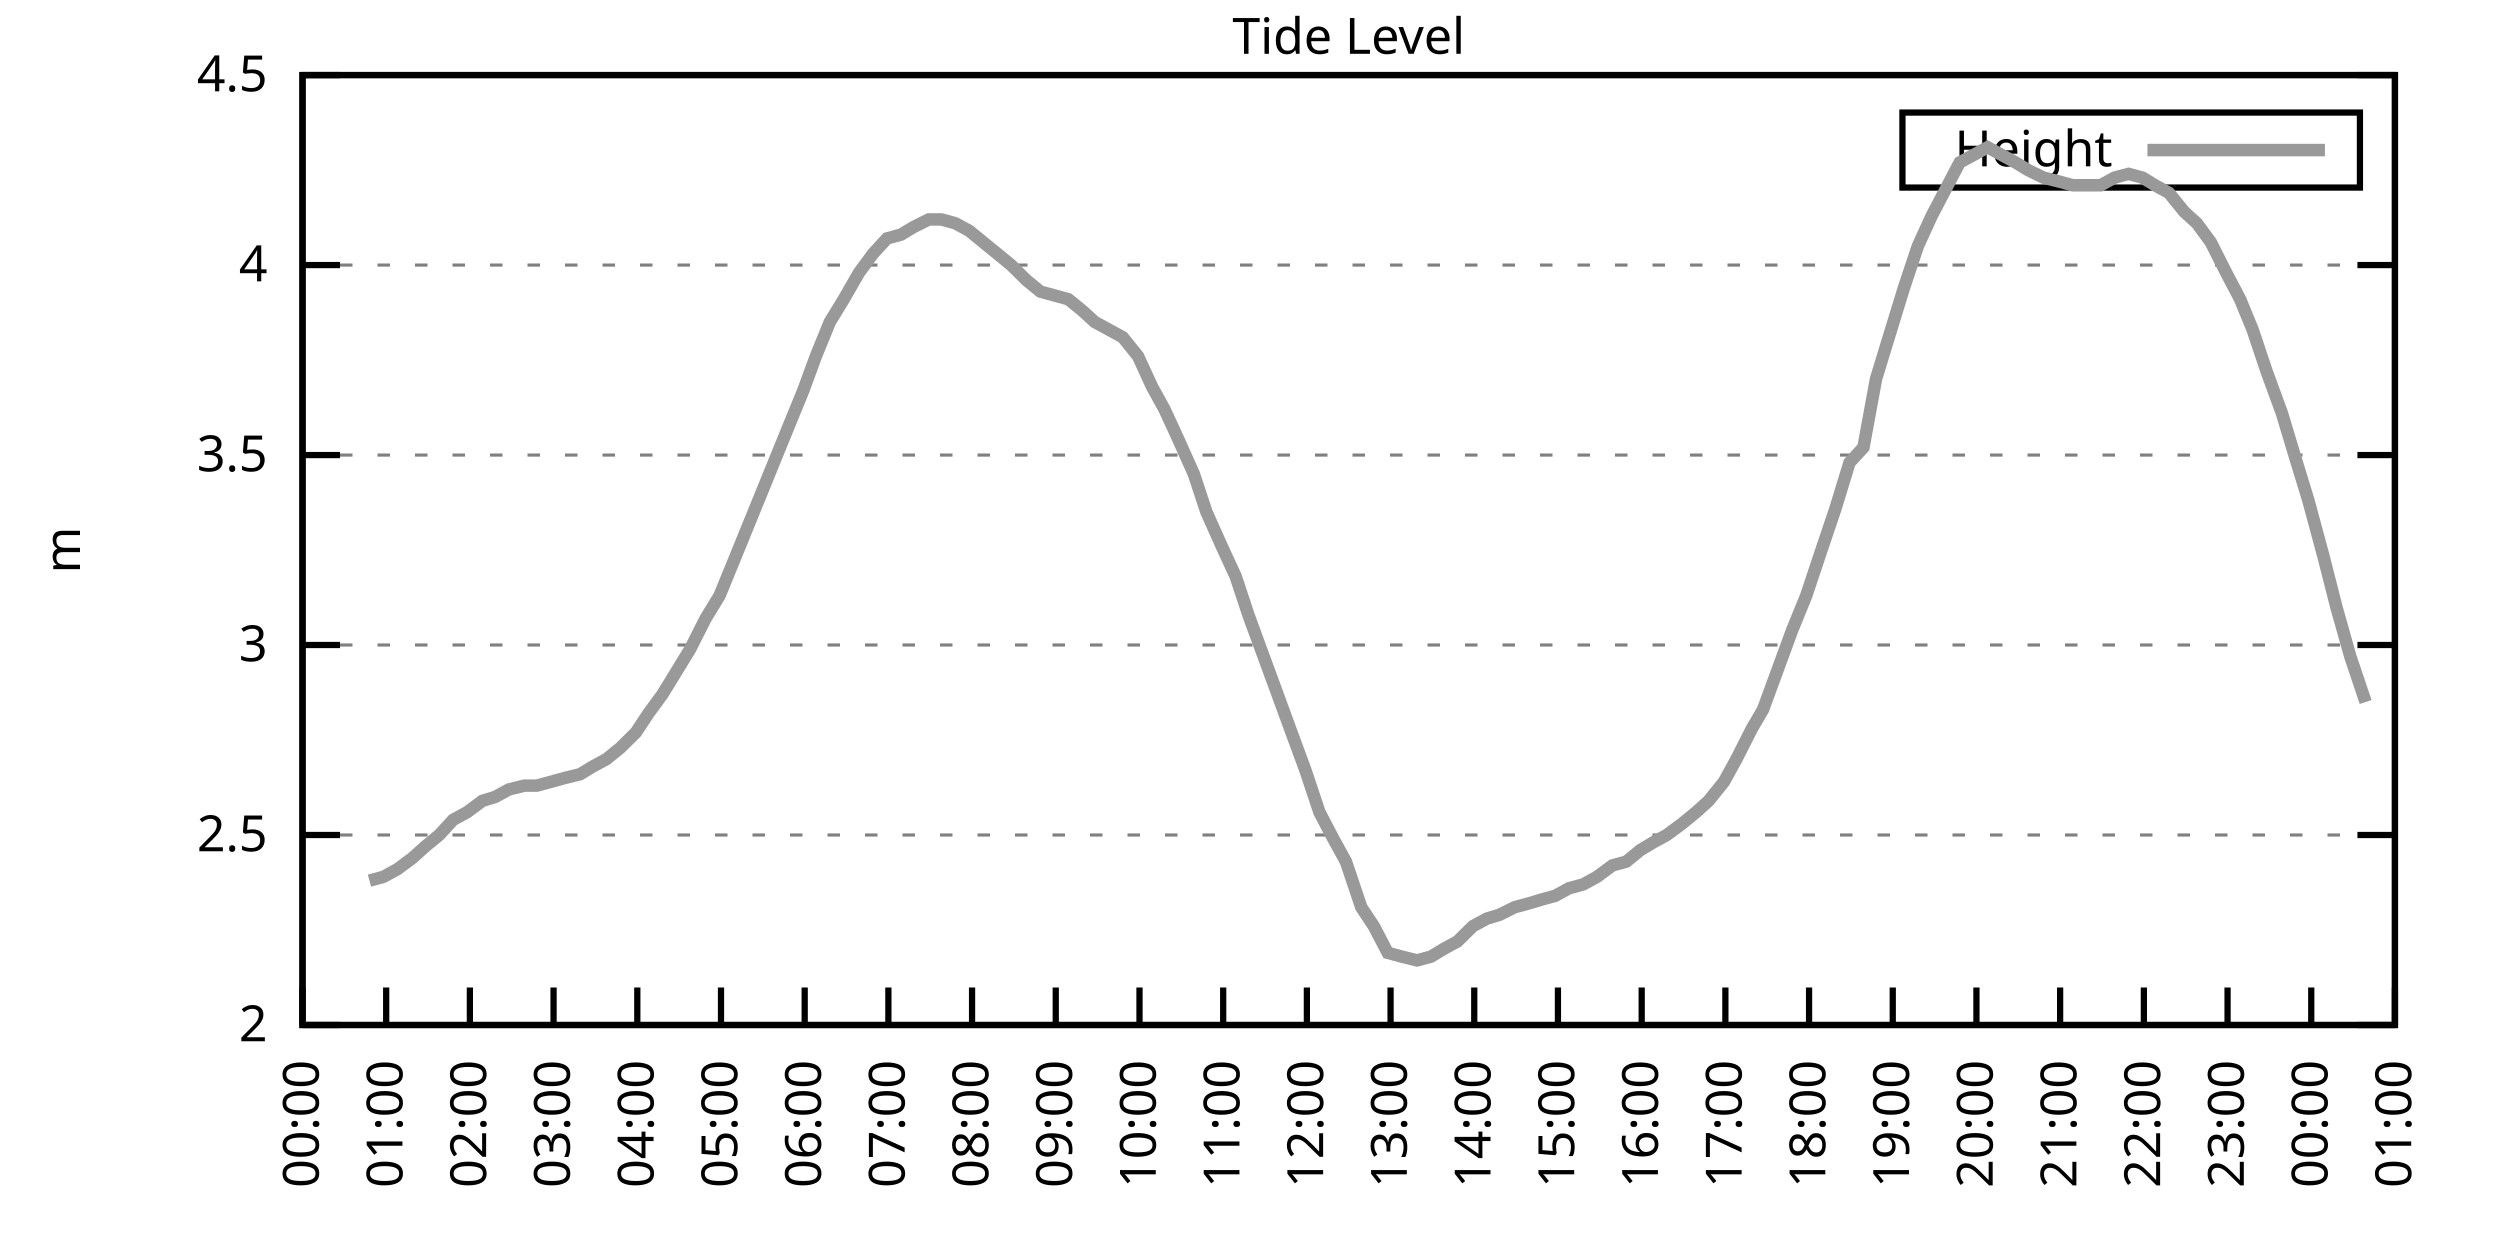
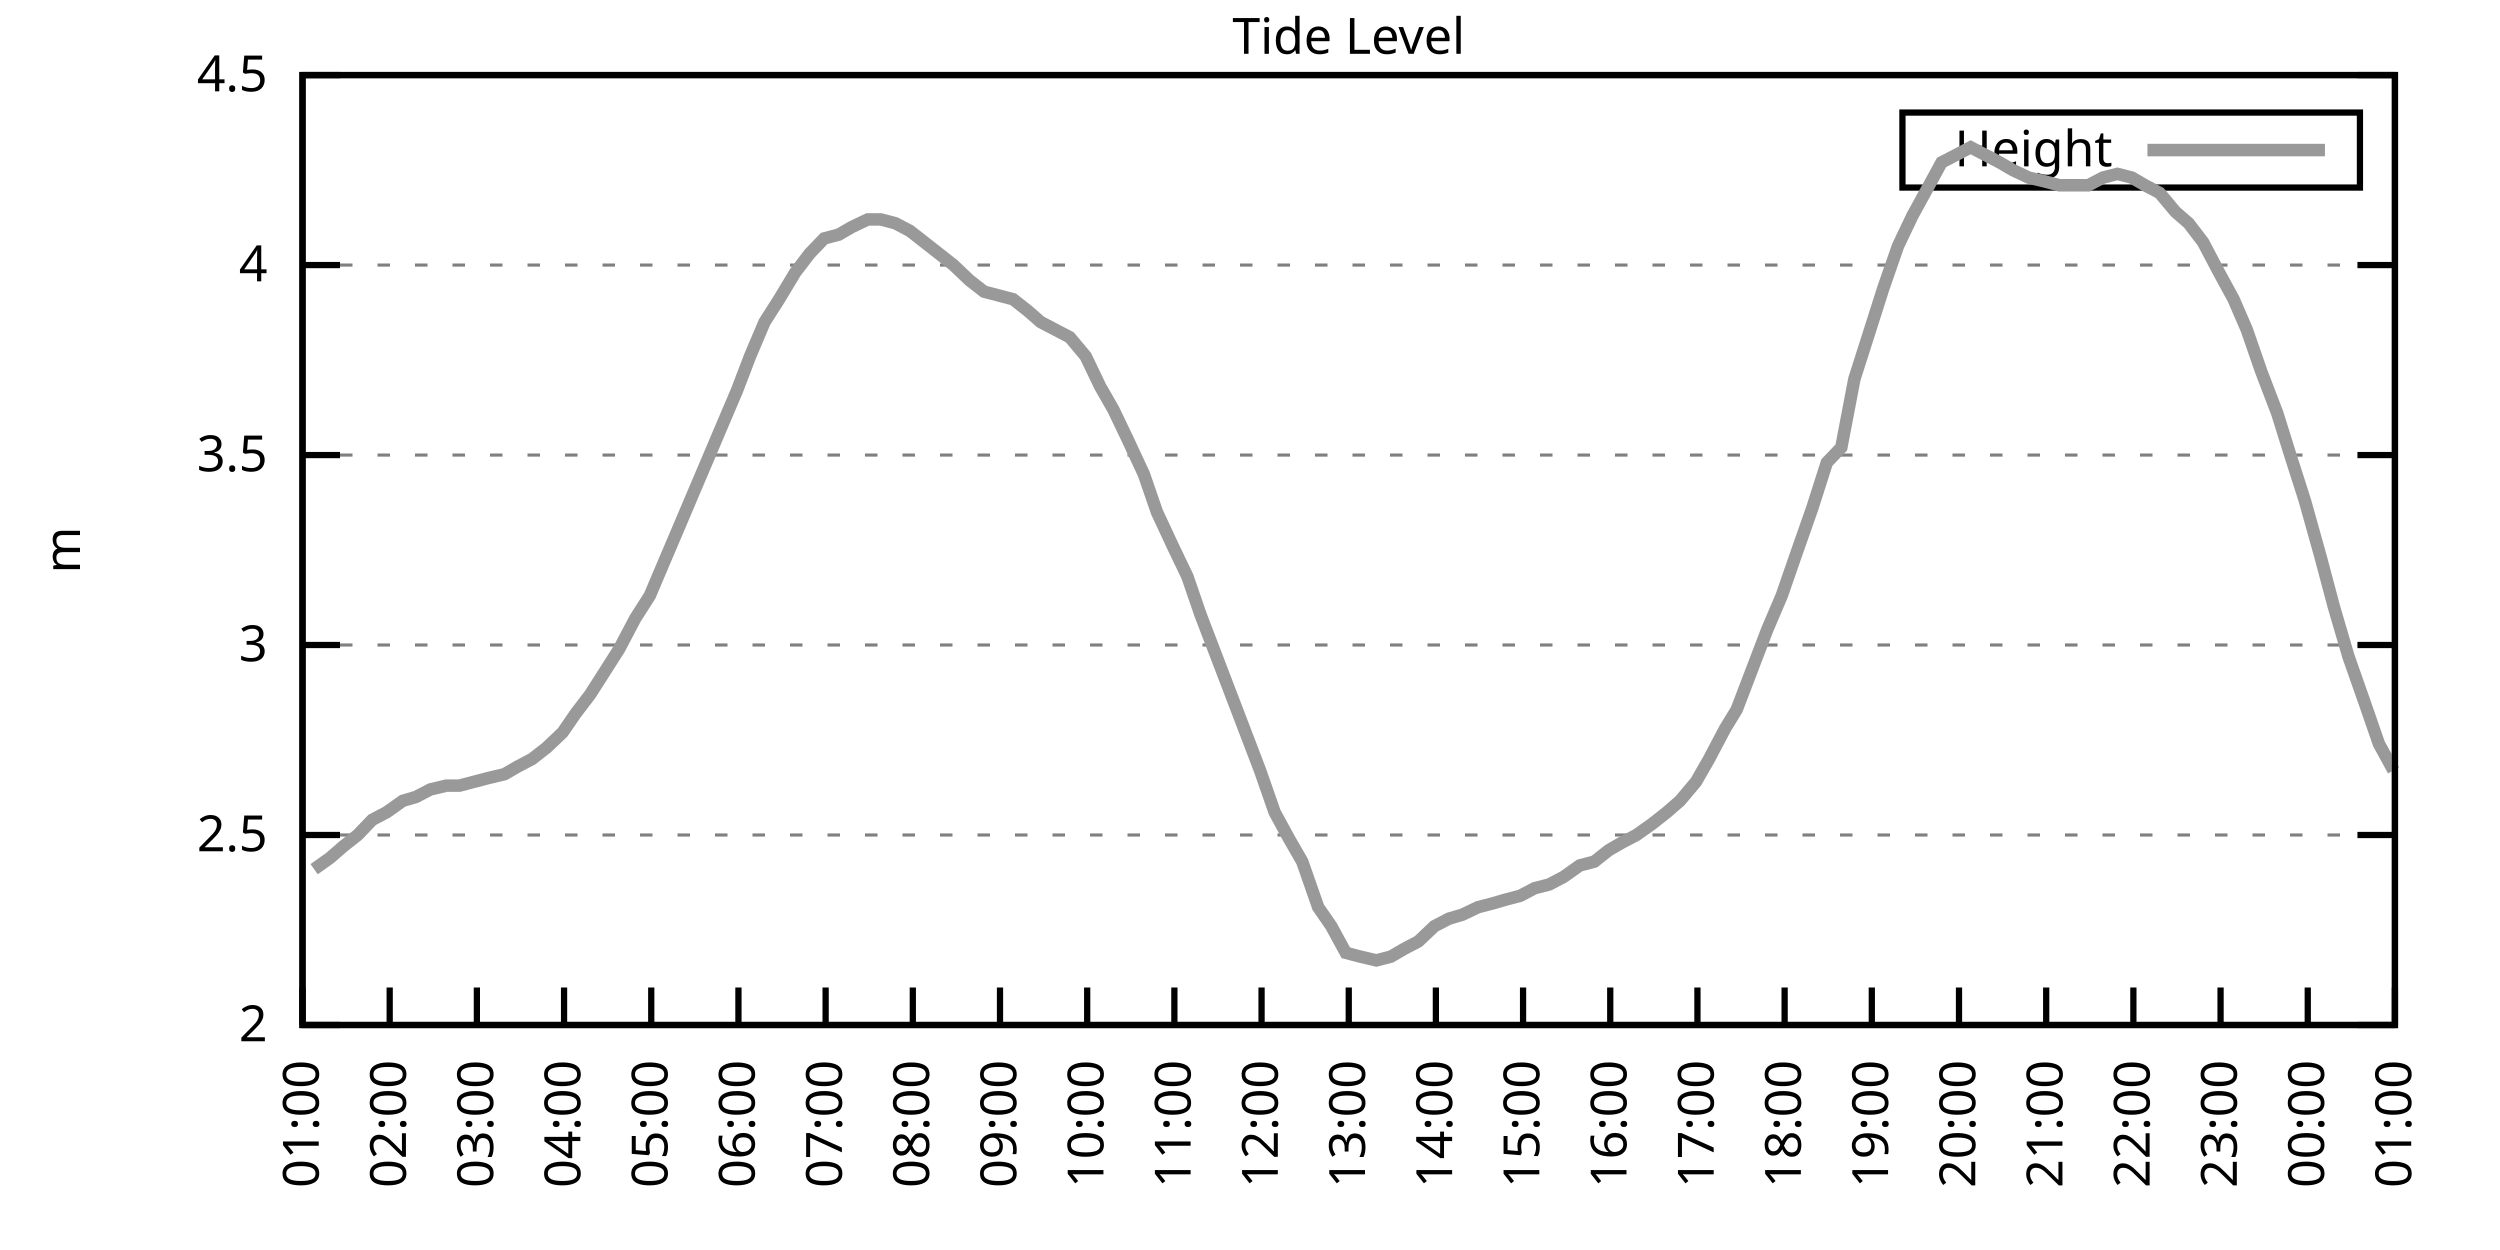
<svg xmlns="http://www.w3.org/2000/svg" xmlns:xlink="http://www.w3.org/1999/xlink" width="400" height="200" viewBox="0 0 400 200">
  <g id="gnuplot_canvas">
    <rect x="0" y="0" width="400" height="200" fill="none" />
    <defs>
      <circle id="gpDot" r="0.5" stroke-width="0.5" stroke="currentColor" />
      <path id="gpPt0" stroke-width="0.333" stroke="currentColor" d="M-1,0 h2 M0,-1 v2" />
      <path id="gpPt1" stroke-width="0.333" stroke="currentColor" d="M-1,-1 L1,1 M1,-1 L-1,1" />
      <path id="gpPt2" stroke-width="0.333" stroke="currentColor" d="M-1,0 L1,0 M0,-1 L0,1 M-1,-1 L1,1 M-1,1 L1,-1" />
      <rect id="gpPt3" stroke-width="0.333" stroke="currentColor" x="-1" y="-1" width="2" height="2" />
      <rect id="gpPt4" stroke-width="0.333" stroke="currentColor" fill="currentColor" x="-1" y="-1" width="2" height="2" />
      <circle id="gpPt5" stroke-width="0.333" stroke="currentColor" cx="0" cy="0" r="1" />
      <use xlink:href="#gpPt5" id="gpPt6" fill="currentColor" stroke="none" />
      <path id="gpPt7" stroke-width="0.333" stroke="currentColor" d="M0,-1.33 L-1.33,0.67 L1.33,0.67 z" />
      <use xlink:href="#gpPt7" id="gpPt8" fill="currentColor" stroke="none" />
      <use xlink:href="#gpPt7" id="gpPt9" stroke="currentColor" transform="rotate(180)" />
      <use xlink:href="#gpPt9" id="gpPt10" fill="currentColor" stroke="none" />
      <use xlink:href="#gpPt3" id="gpPt11" stroke="currentColor" transform="rotate(45)" />
      <use xlink:href="#gpPt11" id="gpPt12" fill="currentColor" stroke="none" />
      <path id="gpPt13" stroke-width="0.333" stroke="currentColor" d="M0,1.330 L1.265,0.411 L0.782,-1.067 L-0.782,-1.076 L-1.265,0.411 z" />
      <use xlink:href="#gpPt13" id="gpPt14" fill="currentColor" stroke="none" />
      <filter id="textbox" filterUnits="objectBoundingBox" x="0" y="0" height="1" width="1">
        <feFlood flood-color="white" flood-opacity="1" result="bgnd" />
        <feComposite in="SourceGraphic" in2="bgnd" operator="atop" />
      </filter>
      <filter id="greybox" filterUnits="objectBoundingBox" x="0" y="0" height="1" width="1">
        <feFlood flood-color="lightgrey" flood-opacity="1" result="grey" />
        <feComposite in="SourceGraphic" in2="grey" operator="atop" />
      </filter>
    </defs>
    <g fill="none" color="white" stroke="currentColor" stroke-width="1.00" stroke-linecap="butt" stroke-linejoin="miter">
</g>
    <g fill="none" color="black" stroke="currentColor" stroke-width="1.00" stroke-linecap="butt" stroke-linejoin="miter">
      <g stroke="none" shape-rendering="crispEdges">
        <polygon fill="rgb(255, 255, 255)" points="48.40,164.00 383.18,164.00 383.18,12.02 48.40,12.02 " />
      </g>
    </g>
    <g fill="none" color="black" stroke="currentColor" stroke-width="1.00" stroke-linecap="butt" stroke-linejoin="miter">
</g>
    <g fill="none" color="black" stroke="black" stroke-width="0.50" stroke-linecap="butt" stroke-linejoin="miter">
</g>
    <g fill="none" color="gray" stroke="currentColor" stroke-width="0.50" stroke-linecap="butt" stroke-linejoin="miter">
      <path stroke="gray" stroke-dasharray="2,4" class="gridline" d="M48.40,164.00 L383.19,164.00  " />
    </g>
    <g fill="none" color="gray" stroke="gray" stroke-width="1.00" stroke-linecap="butt" stroke-linejoin="miter">
</g>
    <g fill="none" color="black" stroke="currentColor" stroke-width="1.00" stroke-linecap="butt" stroke-linejoin="miter">
      <path stroke="black" d="M48.40,164.00 L54.40,164.00 M383.19,164.00 L377.19,164.00  " />
      <g transform="translate(42.80,166.60)" stroke="none" fill="black" font-family="Sans" font-size="8.00" text-anchor="end">
        <text>
          <tspan font-family="Sans"> 2</tspan>
        </text>
      </g>
    </g>
    <g fill="none" color="black" stroke="currentColor" stroke-width="1.00" stroke-linecap="butt" stroke-linejoin="miter">
</g>
    <g fill="none" color="black" stroke="black" stroke-width="0.50" stroke-linecap="butt" stroke-linejoin="miter">
</g>
    <g fill="none" color="gray" stroke="currentColor" stroke-width="0.50" stroke-linecap="butt" stroke-linejoin="miter">
      <path stroke="gray" stroke-dasharray="2,4" class="gridline" d="M48.40,133.60 L383.19,133.60  " />
    </g>
    <g fill="none" color="gray" stroke="gray" stroke-width="1.00" stroke-linecap="butt" stroke-linejoin="miter">
</g>
    <g fill="none" color="black" stroke="currentColor" stroke-width="1.00" stroke-linecap="butt" stroke-linejoin="miter">
      <path stroke="black" d="M48.40,133.60 L54.40,133.60 M383.19,133.60 L377.19,133.60  " />
      <g transform="translate(42.80,136.20)" stroke="none" fill="black" font-family="Sans" font-size="8.00" text-anchor="end">
        <text>
          <tspan font-family="Sans"> 2.5</tspan>
        </text>
      </g>
    </g>
    <g fill="none" color="black" stroke="currentColor" stroke-width="1.00" stroke-linecap="butt" stroke-linejoin="miter">
</g>
    <g fill="none" color="black" stroke="black" stroke-width="0.50" stroke-linecap="butt" stroke-linejoin="miter">
</g>
    <g fill="none" color="gray" stroke="currentColor" stroke-width="0.50" stroke-linecap="butt" stroke-linejoin="miter">
      <path stroke="gray" stroke-dasharray="2,4" class="gridline" d="M48.40,103.20 L383.19,103.20  " />
    </g>
    <g fill="none" color="gray" stroke="gray" stroke-width="1.00" stroke-linecap="butt" stroke-linejoin="miter">
</g>
    <g fill="none" color="black" stroke="currentColor" stroke-width="1.00" stroke-linecap="butt" stroke-linejoin="miter">
      <path stroke="black" d="M48.40,103.20 L54.40,103.20 M383.19,103.20 L377.19,103.20  " />
      <g transform="translate(42.80,105.80)" stroke="none" fill="black" font-family="Sans" font-size="8.00" text-anchor="end">
        <text>
          <tspan font-family="Sans"> 3</tspan>
        </text>
      </g>
    </g>
    <g fill="none" color="black" stroke="currentColor" stroke-width="1.00" stroke-linecap="butt" stroke-linejoin="miter">
</g>
    <g fill="none" color="black" stroke="black" stroke-width="0.50" stroke-linecap="butt" stroke-linejoin="miter">
</g>
    <g fill="none" color="gray" stroke="currentColor" stroke-width="0.50" stroke-linecap="butt" stroke-linejoin="miter">
      <path stroke="gray" stroke-dasharray="2,4" class="gridline" d="M48.40,72.81 L383.19,72.81  " />
    </g>
    <g fill="none" color="gray" stroke="gray" stroke-width="1.00" stroke-linecap="butt" stroke-linejoin="miter">
</g>
    <g fill="none" color="black" stroke="currentColor" stroke-width="1.00" stroke-linecap="butt" stroke-linejoin="miter">
      <path stroke="black" d="M48.40,72.81 L54.40,72.81 M383.19,72.81 L377.19,72.81  " />
      <g transform="translate(42.80,75.41)" stroke="none" fill="black" font-family="Sans" font-size="8.00" text-anchor="end">
        <text>
          <tspan font-family="Sans"> 3.5</tspan>
        </text>
      </g>
    </g>
    <g fill="none" color="black" stroke="currentColor" stroke-width="1.00" stroke-linecap="butt" stroke-linejoin="miter">
</g>
    <g fill="none" color="black" stroke="black" stroke-width="0.50" stroke-linecap="butt" stroke-linejoin="miter">
</g>
    <g fill="none" color="gray" stroke="currentColor" stroke-width="0.50" stroke-linecap="butt" stroke-linejoin="miter">
      <path stroke="gray" stroke-dasharray="2,4" class="gridline" d="M48.40,42.41 L383.19,42.41  " />
    </g>
    <g fill="none" color="gray" stroke="gray" stroke-width="1.00" stroke-linecap="butt" stroke-linejoin="miter">
</g>
    <g fill="none" color="black" stroke="currentColor" stroke-width="1.00" stroke-linecap="butt" stroke-linejoin="miter">
      <path stroke="black" d="M48.40,42.41 L54.40,42.41 M383.19,42.41 L377.19,42.41  " />
      <g transform="translate(42.80,45.01)" stroke="none" fill="black" font-family="Sans" font-size="8.00" text-anchor="end">
        <text>
          <tspan font-family="Sans"> 4</tspan>
        </text>
      </g>
    </g>
    <g fill="none" color="black" stroke="currentColor" stroke-width="1.00" stroke-linecap="butt" stroke-linejoin="miter">
</g>
    <g fill="none" color="black" stroke="black" stroke-width="0.50" stroke-linecap="butt" stroke-linejoin="miter">
</g>
    <g fill="none" color="gray" stroke="currentColor" stroke-width="0.50" stroke-linecap="butt" stroke-linejoin="miter">
      <path stroke="gray" stroke-dasharray="2,4" class="gridline" d="M48.40,12.01 L383.19,12.01  " />
    </g>
    <g fill="none" color="gray" stroke="gray" stroke-width="1.00" stroke-linecap="butt" stroke-linejoin="miter">
</g>
    <g fill="none" color="black" stroke="currentColor" stroke-width="1.00" stroke-linecap="butt" stroke-linejoin="miter">
      <path stroke="black" d="M48.40,12.01 L54.40,12.01 M383.19,12.01 L377.19,12.01  " />
      <g transform="translate(42.80,14.61)" stroke="none" fill="black" font-family="Sans" font-size="8.00" text-anchor="end">
        <text>
          <tspan font-family="Sans"> 4.5</tspan>
        </text>
      </g>
    </g>
    <g fill="none" color="black" stroke="currentColor" stroke-width="1.00" stroke-linecap="butt" stroke-linejoin="miter">
      <path stroke="black" d="M48.40,164.00 L48.40,158.00  " />
      <g transform="translate(51.00,169.60) rotate(270.00)" stroke="none" fill="black" font-family="Sans" font-size="8.00" text-anchor="end">
        <text>
-           <tspan font-family="Sans">00:00</tspan>
-         </text>
-       </g>
-     </g>
-     <g fill="none" color="black" stroke="currentColor" stroke-width="1.00" stroke-linecap="butt" stroke-linejoin="miter">
-       <path stroke="black" d="M61.79,164.00 L61.79,158.00  " />
-       <g transform="translate(64.39,169.60) rotate(270.00)" stroke="none" fill="black" font-family="Sans" font-size="8.00" text-anchor="end">
-         <text>
          <tspan font-family="Sans">01:00</tspan>
        </text>
      </g>
    </g>
    <g fill="none" color="black" stroke="currentColor" stroke-width="1.00" stroke-linecap="butt" stroke-linejoin="miter">
-       <path stroke="black" d="M75.18,164.00 L75.18,158.00  " />
-       <g transform="translate(77.78,169.60) rotate(270.00)" stroke="none" fill="black" font-family="Sans" font-size="8.00" text-anchor="end">
+       <path stroke="black" d="M62.35,164.00 L62.35,158.00  " />
+       <g transform="translate(64.95,169.60) rotate(270.00)" stroke="none" fill="black" font-family="Sans" font-size="8.00" text-anchor="end">
        <text>
          <tspan font-family="Sans">02:00</tspan>
        </text>
      </g>
    </g>
    <g fill="none" color="black" stroke="currentColor" stroke-width="1.00" stroke-linecap="butt" stroke-linejoin="miter">
-       <path stroke="black" d="M88.57,164.00 L88.57,158.00  " />
-       <g transform="translate(91.17,169.60) rotate(270.00)" stroke="none" fill="black" font-family="Sans" font-size="8.00" text-anchor="end">
+       <path stroke="black" d="M76.30,164.00 L76.30,158.00  " />
+       <g transform="translate(78.90,169.60) rotate(270.00)" stroke="none" fill="black" font-family="Sans" font-size="8.00" text-anchor="end">
        <text>
          <tspan font-family="Sans">03:00</tspan>
        </text>
      </g>
    </g>
    <g fill="none" color="black" stroke="currentColor" stroke-width="1.00" stroke-linecap="butt" stroke-linejoin="miter">
-       <path stroke="black" d="M101.97,164.00 L101.97,158.00  " />
-       <g transform="translate(104.57,169.60) rotate(270.00)" stroke="none" fill="black" font-family="Sans" font-size="8.00" text-anchor="end">
+       <path stroke="black" d="M90.25,164.00 L90.25,158.00  " />
+       <g transform="translate(92.85,169.60) rotate(270.00)" stroke="none" fill="black" font-family="Sans" font-size="8.00" text-anchor="end">
        <text>
          <tspan font-family="Sans">04:00</tspan>
        </text>
      </g>
    </g>
    <g fill="none" color="black" stroke="currentColor" stroke-width="1.00" stroke-linecap="butt" stroke-linejoin="miter">
-       <path stroke="black" d="M115.36,164.00 L115.36,158.00  " />
-       <g transform="translate(117.96,169.60) rotate(270.00)" stroke="none" fill="black" font-family="Sans" font-size="8.00" text-anchor="end">
+       <path stroke="black" d="M104.20,164.00 L104.20,158.00  " />
+       <g transform="translate(106.80,169.60) rotate(270.00)" stroke="none" fill="black" font-family="Sans" font-size="8.00" text-anchor="end">
        <text>
          <tspan font-family="Sans">05:00</tspan>
        </text>
      </g>
    </g>
    <g fill="none" color="black" stroke="currentColor" stroke-width="1.00" stroke-linecap="butt" stroke-linejoin="miter">
-       <path stroke="black" d="M128.75,164.00 L128.75,158.00  " />
-       <g transform="translate(131.35,169.60) rotate(270.00)" stroke="none" fill="black" font-family="Sans" font-size="8.00" text-anchor="end">
+       <path stroke="black" d="M118.15,164.00 L118.15,158.00  " />
+       <g transform="translate(120.75,169.60) rotate(270.00)" stroke="none" fill="black" font-family="Sans" font-size="8.00" text-anchor="end">
        <text>
          <tspan font-family="Sans">06:00</tspan>
        </text>
      </g>
    </g>
    <g fill="none" color="black" stroke="currentColor" stroke-width="1.00" stroke-linecap="butt" stroke-linejoin="miter">
-       <path stroke="black" d="M142.14,164.00 L142.14,158.00  " />
-       <g transform="translate(144.74,169.60) rotate(270.00)" stroke="none" fill="black" font-family="Sans" font-size="8.00" text-anchor="end">
+       <path stroke="black" d="M132.10,164.00 L132.10,158.00  " />
+       <g transform="translate(134.70,169.60) rotate(270.00)" stroke="none" fill="black" font-family="Sans" font-size="8.00" text-anchor="end">
        <text>
          <tspan font-family="Sans">07:00</tspan>
        </text>
      </g>
    </g>
    <g fill="none" color="black" stroke="currentColor" stroke-width="1.00" stroke-linecap="butt" stroke-linejoin="miter">
-       <path stroke="black" d="M155.53,164.00 L155.53,158.00  " />
-       <g transform="translate(158.13,169.60) rotate(270.00)" stroke="none" fill="black" font-family="Sans" font-size="8.00" text-anchor="end">
+       <path stroke="black" d="M146.05,164.00 L146.05,158.00  " />
+       <g transform="translate(148.65,169.60) rotate(270.00)" stroke="none" fill="black" font-family="Sans" font-size="8.00" text-anchor="end">
        <text>
          <tspan font-family="Sans">08:00</tspan>
        </text>
      </g>
    </g>
    <g fill="none" color="black" stroke="currentColor" stroke-width="1.00" stroke-linecap="butt" stroke-linejoin="miter">
-       <path stroke="black" d="M168.92,164.00 L168.92,158.00  " />
-       <g transform="translate(171.52,169.60) rotate(270.00)" stroke="none" fill="black" font-family="Sans" font-size="8.00" text-anchor="end">
+       <path stroke="black" d="M160.00,164.00 L160.00,158.00  " />
+       <g transform="translate(162.60,169.60) rotate(270.00)" stroke="none" fill="black" font-family="Sans" font-size="8.00" text-anchor="end">
        <text>
          <tspan font-family="Sans">09:00</tspan>
        </text>
      </g>
    </g>
    <g fill="none" color="black" stroke="currentColor" stroke-width="1.00" stroke-linecap="butt" stroke-linejoin="miter">
-       <path stroke="black" d="M182.32,164.00 L182.32,158.00  " />
-       <g transform="translate(184.92,169.60) rotate(270.00)" stroke="none" fill="black" font-family="Sans" font-size="8.00" text-anchor="end">
+       <path stroke="black" d="M173.95,164.00 L173.95,158.00  " />
+       <g transform="translate(176.55,169.60) rotate(270.00)" stroke="none" fill="black" font-family="Sans" font-size="8.00" text-anchor="end">
        <text>
          <tspan font-family="Sans">10:00</tspan>
        </text>
      </g>
    </g>
    <g fill="none" color="black" stroke="currentColor" stroke-width="1.00" stroke-linecap="butt" stroke-linejoin="miter">
-       <path stroke="black" d="M195.71,164.00 L195.71,158.00  " />
-       <g transform="translate(198.31,169.60) rotate(270.00)" stroke="none" fill="black" font-family="Sans" font-size="8.00" text-anchor="end">
+       <path stroke="black" d="M187.90,164.00 L187.90,158.00  " />
+       <g transform="translate(190.50,169.60) rotate(270.00)" stroke="none" fill="black" font-family="Sans" font-size="8.00" text-anchor="end">
        <text>
          <tspan font-family="Sans">11:00</tspan>
        </text>
      </g>
    </g>
    <g fill="none" color="black" stroke="currentColor" stroke-width="1.00" stroke-linecap="butt" stroke-linejoin="miter">
-       <path stroke="black" d="M209.10,164.00 L209.10,158.00  " />
-       <g transform="translate(211.70,169.60) rotate(270.00)" stroke="none" fill="black" font-family="Sans" font-size="8.00" text-anchor="end">
+       <path stroke="black" d="M201.85,164.00 L201.85,158.00  " />
+       <g transform="translate(204.45,169.60) rotate(270.00)" stroke="none" fill="black" font-family="Sans" font-size="8.00" text-anchor="end">
        <text>
          <tspan font-family="Sans">12:00</tspan>
        </text>
      </g>
    </g>
    <g fill="none" color="black" stroke="currentColor" stroke-width="1.00" stroke-linecap="butt" stroke-linejoin="miter">
-       <path stroke="black" d="M222.49,164.00 L222.49,158.00  " />
-       <g transform="translate(225.09,169.60) rotate(270.00)" stroke="none" fill="black" font-family="Sans" font-size="8.00" text-anchor="end">
+       <path stroke="black" d="M215.80,164.00 L215.80,158.00  " />
+       <g transform="translate(218.40,169.60) rotate(270.00)" stroke="none" fill="black" font-family="Sans" font-size="8.00" text-anchor="end">
        <text>
          <tspan font-family="Sans">13:00</tspan>
        </text>
      </g>
    </g>
    <g fill="none" color="black" stroke="currentColor" stroke-width="1.00" stroke-linecap="butt" stroke-linejoin="miter">
-       <path stroke="black" d="M235.88,164.00 L235.88,158.00  " />
-       <g transform="translate(238.48,169.60) rotate(270.00)" stroke="none" fill="black" font-family="Sans" font-size="8.00" text-anchor="end">
+       <path stroke="black" d="M229.74,164.00 L229.74,158.00  " />
+       <g transform="translate(232.34,169.60) rotate(270.00)" stroke="none" fill="black" font-family="Sans" font-size="8.00" text-anchor="end">
        <text>
          <tspan font-family="Sans">14:00</tspan>
        </text>
      </g>
    </g>
    <g fill="none" color="black" stroke="currentColor" stroke-width="1.00" stroke-linecap="butt" stroke-linejoin="miter">
-       <path stroke="black" d="M249.27,164.00 L249.27,158.00  " />
-       <g transform="translate(251.87,169.60) rotate(270.00)" stroke="none" fill="black" font-family="Sans" font-size="8.00" text-anchor="end">
+       <path stroke="black" d="M243.69,164.00 L243.69,158.00  " />
+       <g transform="translate(246.29,169.60) rotate(270.00)" stroke="none" fill="black" font-family="Sans" font-size="8.00" text-anchor="end">
        <text>
          <tspan font-family="Sans">15:00</tspan>
        </text>
      </g>
    </g>
    <g fill="none" color="black" stroke="currentColor" stroke-width="1.00" stroke-linecap="butt" stroke-linejoin="miter">
-       <path stroke="black" d="M262.67,164.00 L262.67,158.00  " />
-       <g transform="translate(265.27,169.60) rotate(270.00)" stroke="none" fill="black" font-family="Sans" font-size="8.00" text-anchor="end">
+       <path stroke="black" d="M257.64,164.00 L257.64,158.00  " />
+       <g transform="translate(260.24,169.60) rotate(270.00)" stroke="none" fill="black" font-family="Sans" font-size="8.00" text-anchor="end">
        <text>
          <tspan font-family="Sans">16:00</tspan>
        </text>
      </g>
    </g>
    <g fill="none" color="black" stroke="currentColor" stroke-width="1.00" stroke-linecap="butt" stroke-linejoin="miter">
-       <path stroke="black" d="M276.06,164.00 L276.06,158.00  " />
-       <g transform="translate(278.66,169.60) rotate(270.00)" stroke="none" fill="black" font-family="Sans" font-size="8.00" text-anchor="end">
+       <path stroke="black" d="M271.59,164.00 L271.59,158.00  " />
+       <g transform="translate(274.19,169.60) rotate(270.00)" stroke="none" fill="black" font-family="Sans" font-size="8.00" text-anchor="end">
        <text>
          <tspan font-family="Sans">17:00</tspan>
        </text>
      </g>
    </g>
    <g fill="none" color="black" stroke="currentColor" stroke-width="1.00" stroke-linecap="butt" stroke-linejoin="miter">
-       <path stroke="black" d="M289.45,164.00 L289.45,158.00  " />
-       <g transform="translate(292.05,169.60) rotate(270.00)" stroke="none" fill="black" font-family="Sans" font-size="8.00" text-anchor="end">
+       <path stroke="black" d="M285.54,164.00 L285.54,158.00  " />
+       <g transform="translate(288.14,169.60) rotate(270.00)" stroke="none" fill="black" font-family="Sans" font-size="8.00" text-anchor="end">
        <text>
          <tspan font-family="Sans">18:00</tspan>
        </text>
      </g>
    </g>
    <g fill="none" color="black" stroke="currentColor" stroke-width="1.00" stroke-linecap="butt" stroke-linejoin="miter">
-       <path stroke="black" d="M302.84,164.00 L302.84,158.00  " />
-       <g transform="translate(305.44,169.60) rotate(270.00)" stroke="none" fill="black" font-family="Sans" font-size="8.00" text-anchor="end">
+       <path stroke="black" d="M299.49,164.00 L299.49,158.00  " />
+       <g transform="translate(302.09,169.60) rotate(270.00)" stroke="none" fill="black" font-family="Sans" font-size="8.00" text-anchor="end">
        <text>
          <tspan font-family="Sans">19:00</tspan>
        </text>
      </g>
    </g>
    <g fill="none" color="black" stroke="currentColor" stroke-width="1.00" stroke-linecap="butt" stroke-linejoin="miter">
-       <path stroke="black" d="M316.23,164.00 L316.23,158.00  " />
-       <g transform="translate(318.83,169.60) rotate(270.00)" stroke="none" fill="black" font-family="Sans" font-size="8.00" text-anchor="end">
+       <path stroke="black" d="M313.44,164.00 L313.44,158.00  " />
+       <g transform="translate(316.04,169.60) rotate(270.00)" stroke="none" fill="black" font-family="Sans" font-size="8.00" text-anchor="end">
        <text>
          <tspan font-family="Sans">20:00</tspan>
        </text>
      </g>
    </g>
    <g fill="none" color="black" stroke="currentColor" stroke-width="1.00" stroke-linecap="butt" stroke-linejoin="miter">
-       <path stroke="black" d="M329.62,164.00 L329.62,158.00  " />
-       <g transform="translate(332.22,169.60) rotate(270.00)" stroke="none" fill="black" font-family="Sans" font-size="8.00" text-anchor="end">
+       <path stroke="black" d="M327.39,164.00 L327.39,158.00  " />
+       <g transform="translate(329.99,169.60) rotate(270.00)" stroke="none" fill="black" font-family="Sans" font-size="8.00" text-anchor="end">
        <text>
          <tspan font-family="Sans">21:00</tspan>
        </text>
      </g>
    </g>
    <g fill="none" color="black" stroke="currentColor" stroke-width="1.00" stroke-linecap="butt" stroke-linejoin="miter">
-       <path stroke="black" d="M343.02,164.00 L343.02,158.00  " />
-       <g transform="translate(345.62,169.60) rotate(270.00)" stroke="none" fill="black" font-family="Sans" font-size="8.00" text-anchor="end">
+       <path stroke="black" d="M341.34,164.00 L341.34,158.00  " />
+       <g transform="translate(343.94,169.60) rotate(270.00)" stroke="none" fill="black" font-family="Sans" font-size="8.00" text-anchor="end">
        <text>
          <tspan font-family="Sans">22:00</tspan>
        </text>
      </g>
    </g>
    <g fill="none" color="black" stroke="currentColor" stroke-width="1.00" stroke-linecap="butt" stroke-linejoin="miter">
-       <path stroke="black" d="M356.41,164.00 L356.41,158.00  " />
-       <g transform="translate(359.01,169.60) rotate(270.00)" stroke="none" fill="black" font-family="Sans" font-size="8.00" text-anchor="end">
+       <path stroke="black" d="M355.29,164.00 L355.29,158.00  " />
+       <g transform="translate(357.89,169.60) rotate(270.00)" stroke="none" fill="black" font-family="Sans" font-size="8.00" text-anchor="end">
        <text>
          <tspan font-family="Sans">23:00</tspan>
        </text>
      </g>
    </g>
    <g fill="none" color="black" stroke="currentColor" stroke-width="1.00" stroke-linecap="butt" stroke-linejoin="miter">
-       <path stroke="black" d="M369.80,164.00 L369.80,158.00  " />
-       <g transform="translate(372.40,169.60) rotate(270.00)" stroke="none" fill="black" font-family="Sans" font-size="8.00" text-anchor="end">
+       <path stroke="black" d="M369.24,164.00 L369.24,158.00  " />
+       <g transform="translate(371.84,169.60) rotate(270.00)" stroke="none" fill="black" font-family="Sans" font-size="8.00" text-anchor="end">
        <text>
          <tspan font-family="Sans">00:00</tspan>
        </text>
      </g>
    </g>
    <g fill="none" color="black" stroke="currentColor" stroke-width="1.00" stroke-linecap="butt" stroke-linejoin="miter">
      <path stroke="black" d="M383.19,164.00 L383.19,158.00  " />
      <g transform="translate(385.79,169.60) rotate(270.00)" stroke="none" fill="black" font-family="Sans" font-size="8.00" text-anchor="end">
        <text>
          <tspan font-family="Sans">01:00</tspan>
        </text>
      </g>
    </g>
    <g fill="none" color="black" stroke="currentColor" stroke-width="1.00" stroke-linecap="butt" stroke-linejoin="miter">
</g>
    <g fill="none" color="black" stroke="currentColor" stroke-width="1.00" stroke-linecap="butt" stroke-linejoin="miter">
      <path stroke="black" d="M48.40,12.01 L48.40,164.00 L383.19,164.00 L383.19,12.01 L48.40,12.01 Z  " />
    </g>
    <g fill="none" color="black" stroke="currentColor" stroke-width="1.00" stroke-linecap="butt" stroke-linejoin="miter">
</g>
    <g fill="none" color="black" stroke="currentColor" stroke-width="1.00" stroke-linecap="butt" stroke-linejoin="miter">
      <path stroke="black" d="M304.39,30.01 L304.39,18.01 L377.59,18.01 L377.59,30.01 L304.39,30.01 Z  " />
    </g>
    <g id="Tide_level_plot_1">
      <g fill="none" color="white" stroke="black" stroke-width="2.00" stroke-linecap="butt" stroke-linejoin="miter">
</g>
      <g fill="none" color="black" stroke="currentColor" stroke-width="2.00" stroke-linecap="butt" stroke-linejoin="miter">
        <g transform="translate(337.99,26.61)" stroke="none" fill="black" font-family="Sans" font-size="8.00" text-anchor="end">
          <text>
            <tspan font-family="Sans">Height</tspan>
          </text>
        </g>
      </g>
      <g fill="none" color="black" stroke="currentColor" stroke-width="2.00" stroke-linecap="butt" stroke-linejoin="miter">
-         <path stroke="rgb(153, 153, 153)" d="M343.59,24.01 L371.99,24.01 M59.11,140.90 L61.35,140.29 L63.58,139.07 L66.03,137.25 L68.04,135.43 L70.27,133.60   L72.50,131.17 L74.74,129.95 L77.19,128.13 L79.20,127.52 L81.43,126.31 L83.89,125.70 L85.90,125.70 L88.13,125.09   L90.36,124.48 L92.82,123.87 L94.82,122.66 L97.06,121.44 L99.29,119.62 L101.74,117.19 L103.75,114.15 L105.98,111.11   L108.22,107.46 L110.45,103.81 L112.90,98.95 L115.13,95.30 L117.37,89.83 L119.60,84.36 L121.83,78.89 L124.06,73.41   L126.29,67.94 L128.53,62.47 L130.54,57.00 L132.77,51.53 L135.00,47.88 L137.45,43.62 L139.69,40.58 L141.92,38.15   L144.15,37.54 L146.16,36.33 L148.61,35.11 L150.62,35.11 L152.85,35.72 L155.09,36.94 L157.32,38.76 L159.55,40.58   L161.78,42.41 L164.24,44.84 L166.47,46.66 L168.70,47.27 L170.93,47.88 L173.17,49.70 L175.17,51.53 L177.41,52.74   L179.64,53.96 L182.09,57.00 L184.32,61.86 L186.33,65.51 L188.57,70.37 L191.02,75.85 L193.03,81.93 L195.48,87.40   L197.72,92.26 L199.73,98.34 L202.18,105.03 L204.19,110.50 L206.64,117.19 L208.88,123.27 L211.11,129.95 L213.34,134.21   L215.35,137.86 L217.80,145.15 L219.81,148.19 L222.04,152.45 L224.28,153.06 L226.73,153.66 L228.96,153.06 L230.97,151.84   L233.20,150.62 L235.66,148.19 L237.89,146.98 L239.90,146.37 L242.36,145.15 L244.59,144.55 L246.60,143.94 L248.83,143.33   L251.06,142.11 L253.29,141.51 L255.52,140.29 L257.98,138.47 L260.21,137.86 L262.44,136.03 L264.45,134.82 L266.68,133.60   L269.14,131.78 L271.37,129.95 L273.38,128.13 L275.83,125.09 L277.84,121.44 L280.30,116.58 L282.08,113.54 L284.76,106.24   L286.77,100.77 L289.00,95.30 L291.23,88.61 L293.69,81.32 L295.92,74.02 L298.15,71.59 L300.16,60.65 L302.39,53.35   L304.63,46.06 L306.86,39.37 L309.09,34.50 L311.32,30.25 L313.55,25.99 L315.79,24.78 L318.02,23.56 L320.25,24.78   L322.48,25.99 L324.49,27.21 L326.95,28.42 L329.40,29.03 L331.63,29.64 L333.64,29.64 L336.10,29.64 L338.33,28.42   L340.56,27.82 L342.79,28.42 L344.80,29.64 L347.03,30.86 L349.49,33.90 L351.50,35.72 L353.73,38.76 L356.18,43.62   L358.42,47.88 L360.42,52.74 L362.66,59.43 L365.11,66.12 L367.12,72.81 L369.35,80.10 L371.81,89.22 L373.82,97.12   L376.05,105.03 L378.50,112.32  " />
+         <path stroke="rgb(153, 153, 153)" d="M343.59,24.01 L371.99,24.01 M50.26,139.07 L52.82,137.25 L54.91,135.43 L57.23,133.60 L59.56,131.17 L61.88,129.95   L64.44,128.13 L66.53,127.52 L68.86,126.31 L71.42,125.70 L73.51,125.70 L75.83,125.09 L78.16,124.48 L80.72,123.87   L82.81,122.66 L85.13,121.44 L87.46,119.62 L90.02,117.19 L92.11,114.15 L94.43,111.11 L96.76,107.46 L99.08,103.81   L101.64,98.95 L103.97,95.30 L106.29,89.83 L108.62,84.36 L110.94,78.89 L113.27,73.41 L115.59,67.94 L117.92,62.47   L120.01,57.00 L122.33,51.53 L124.66,47.88 L127.22,43.62 L129.54,40.58 L131.87,38.15 L134.19,37.54 L136.28,36.33   L138.84,35.11 L140.93,35.11 L143.26,35.72 L145.58,36.94 L147.91,38.76 L150.23,40.58 L152.56,42.41 L155.11,44.84   L157.44,46.66 L159.76,47.27 L162.09,47.88 L164.41,49.70 L166.51,51.53 L168.83,52.74 L171.16,53.96 L173.71,57.00   L176.04,61.86 L178.13,65.51 L180.46,70.37 L183.01,75.85 L185.11,81.93 L187.66,87.40 L189.99,92.26 L192.08,98.34   L194.64,105.03 L196.73,110.50 L199.29,117.19 L201.61,123.27 L203.94,129.95 L206.26,134.21 L208.36,137.86 L210.91,145.15   L213.01,148.19 L215.33,152.45 L217.65,153.06 L220.21,153.66 L222.54,153.06 L224.63,151.84 L226.95,150.62 L229.51,148.19   L231.84,146.98 L233.93,146.37 L236.49,145.15 L238.81,144.55 L240.90,143.94 L243.23,143.33 L245.55,142.11 L247.88,141.51   L250.20,140.29 L252.76,138.47 L255.09,137.86 L257.41,136.03 L259.50,134.82 L261.83,133.60 L264.39,131.78 L266.71,129.95   L268.80,128.13 L271.36,125.09 L273.45,121.44 L276.01,116.58 L277.87,113.54 L280.66,106.24 L282.75,100.77 L285.08,95.30   L287.40,88.61 L289.96,81.32 L292.29,74.02 L294.61,71.59 L296.70,60.65 L299.03,53.35 L301.35,46.06 L303.68,39.37   L306.00,34.50 L308.33,30.25 L310.65,25.99 L312.98,24.78 L315.30,23.56 L317.63,24.78 L319.95,25.99 L322.04,27.21   L324.60,28.42 L327.16,29.03 L329.48,29.64 L331.58,29.64 L334.13,29.64 L336.46,28.42 L338.78,27.82 L341.11,28.42   L343.20,29.64 L345.53,30.86 L348.08,33.90 L350.18,35.72 L352.50,38.76 L355.06,43.62 L357.38,47.88 L359.48,52.74   L361.80,59.43 L364.36,66.12 L366.45,72.81 L368.78,80.10 L371.33,89.22 L373.43,97.12 L375.75,105.03 L378.31,112.32   L380.63,119.01 L382.96,123.27  " />
      </g>
    </g>
    <g fill="none" color="black" stroke="currentColor" stroke-width="2.00" stroke-linecap="butt" stroke-linejoin="miter">
</g>
    <g fill="none" color="black" stroke="black" stroke-width="1.00" stroke-linecap="butt" stroke-linejoin="miter">
</g>
    <g fill="none" color="black" stroke="currentColor" stroke-width="1.00" stroke-linecap="butt" stroke-linejoin="miter">
      <path stroke="black" d="M48.40,12.01 L48.40,164.00 L383.19,164.00 L383.19,12.01 L48.40,12.01 Z  " />
      <g transform="translate(12.80,88.01) rotate(270.00)" stroke="none" fill="black" font-family="Sans" font-size="8.00" text-anchor="middle">
        <text>
          <tspan font-family="Sans">m</tspan>
        </text>
      </g>
    </g>
    <g fill="none" color="black" stroke="currentColor" stroke-width="1.00" stroke-linecap="butt" stroke-linejoin="miter">
</g>
    <g fill="none" color="black" stroke="currentColor" stroke-width="1.00" stroke-linecap="butt" stroke-linejoin="miter">
      <g transform="translate(215.79,8.61)" stroke="none" fill="black" font-family="Sans" font-size="8.00" text-anchor="middle">
        <text>
          <tspan font-family="Sans">Tide Level</tspan>
        </text>
      </g>
    </g>
    <g fill="none" color="black" stroke="currentColor" stroke-width="1.00" stroke-linecap="butt" stroke-linejoin="miter">
</g>
  </g>
</svg>
